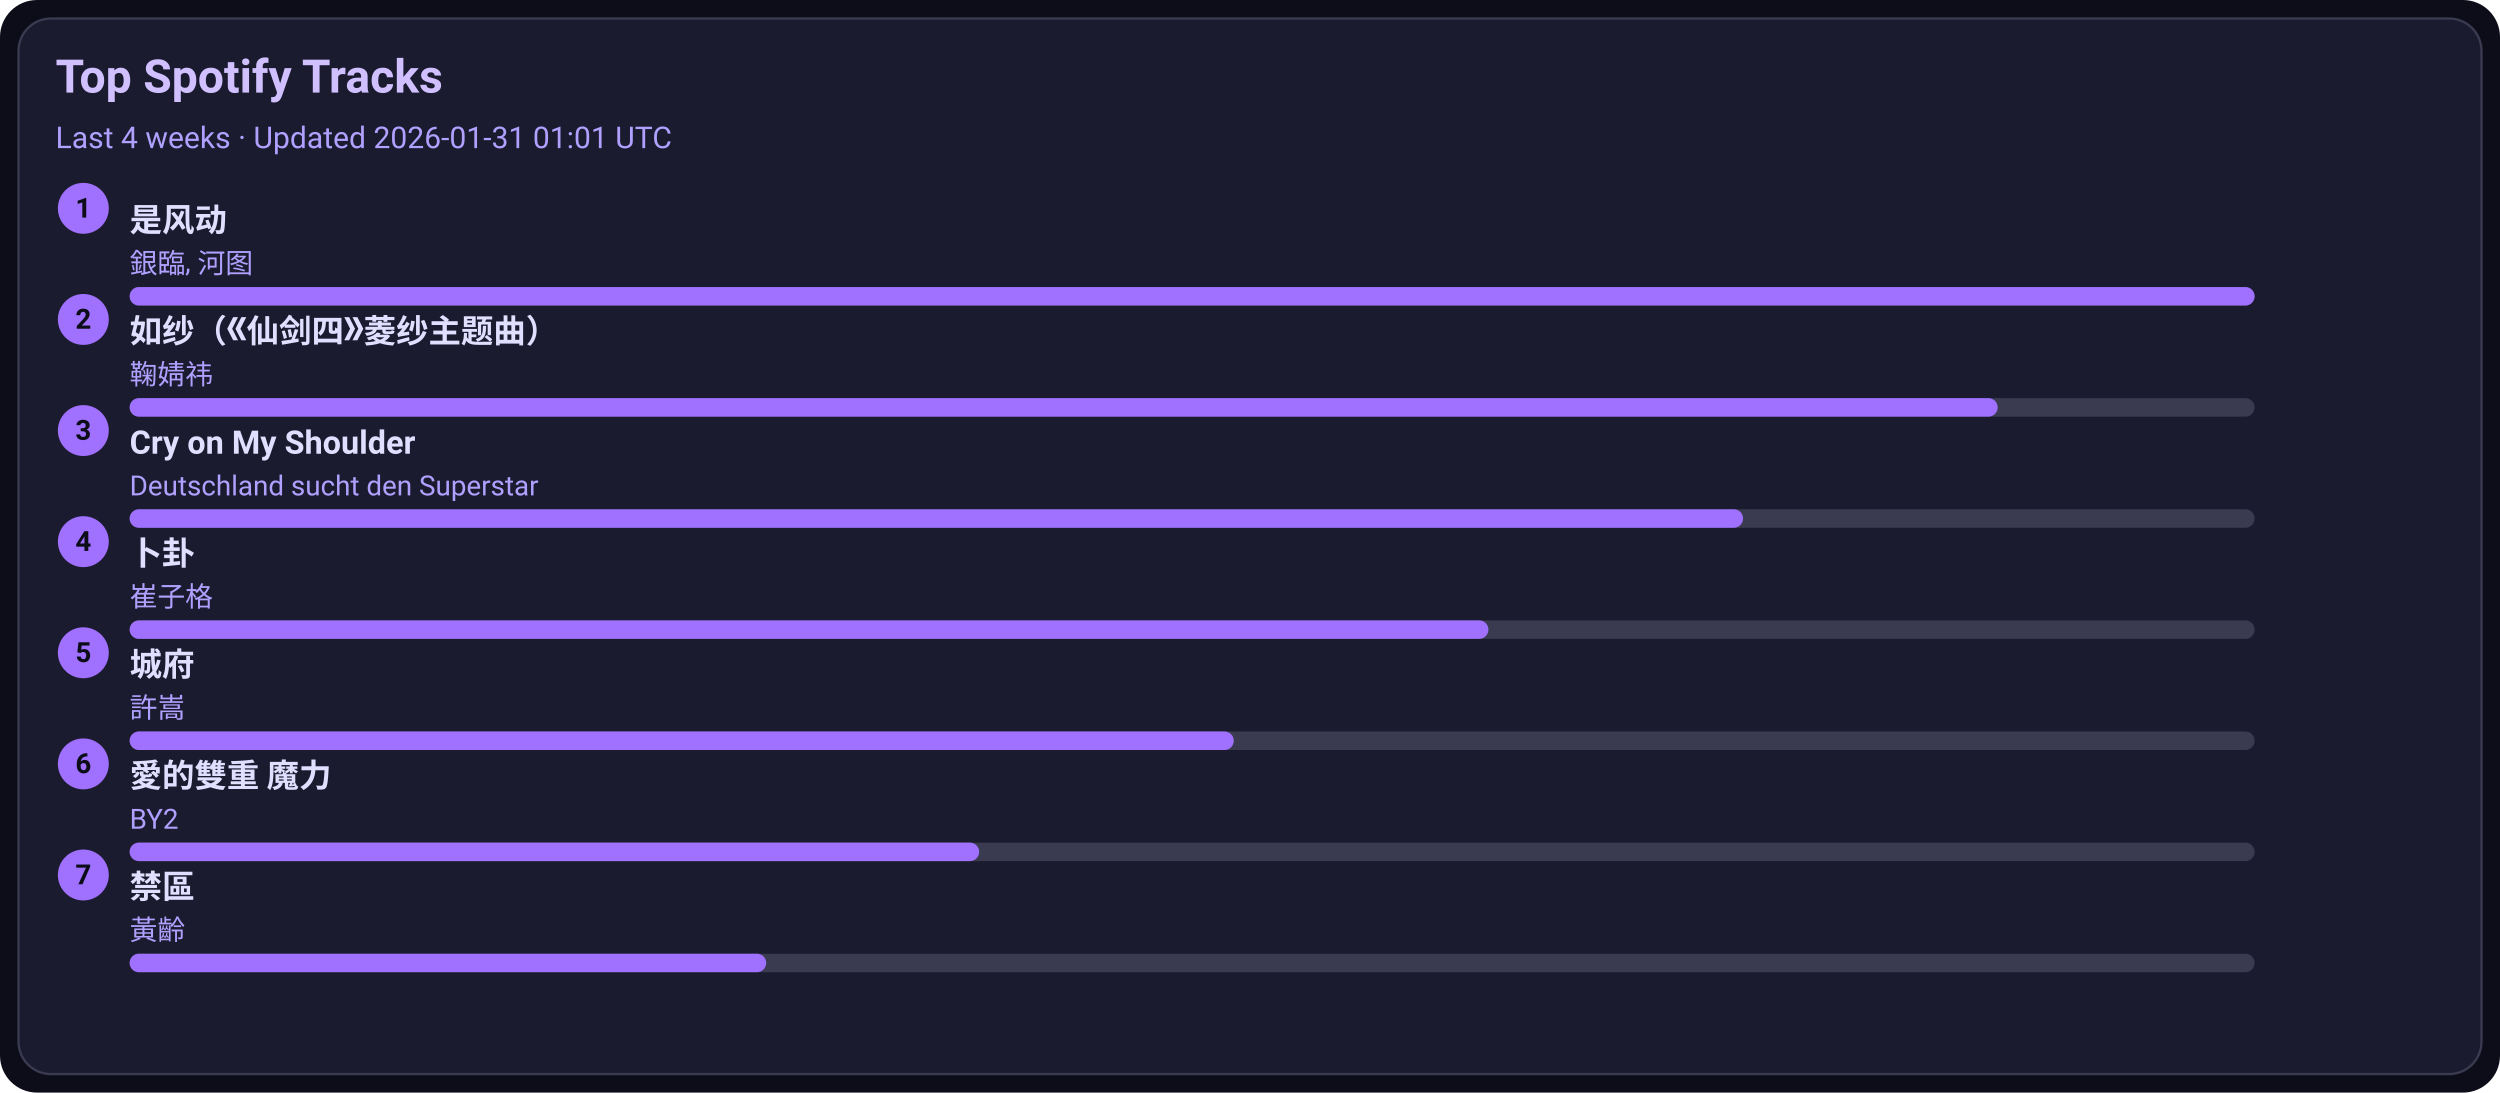
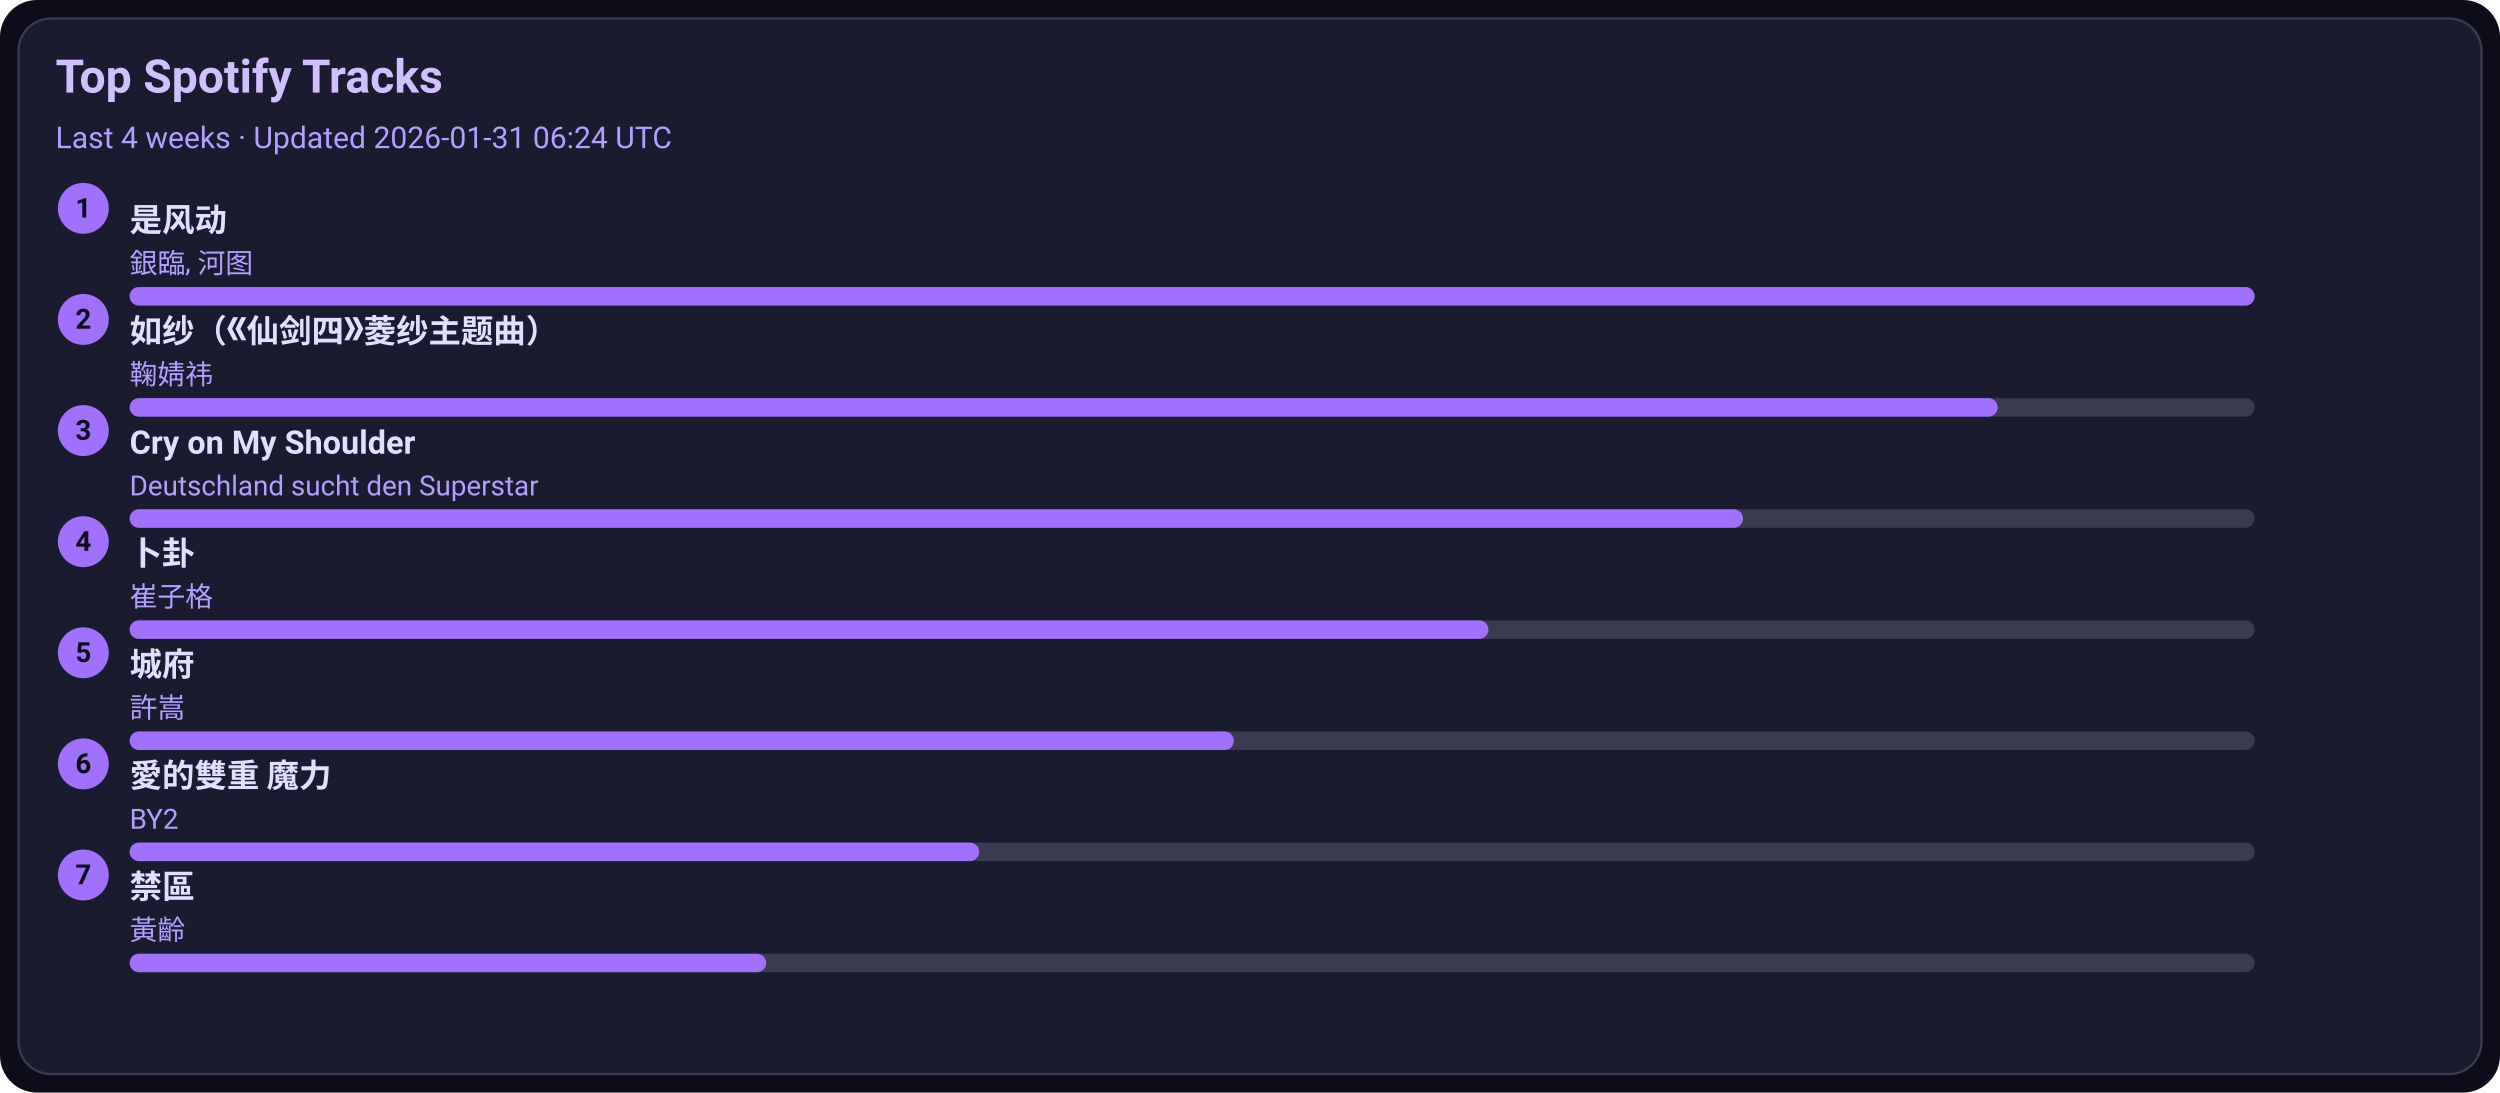
<svg xmlns="http://www.w3.org/2000/svg" width="1080" height="472" viewBox="0 0 1080 472">
  <style>text{font-family:-apple-system,BlinkMacSystemFont,Segoe UI,Roboto,Ubuntu,Helvetica Neue,Arial,Noto Sans,sans-serif}</style>
  <rect width="1080" height="472" rx="16" fill="#0d0d1a" />
  <rect x="8" y="8" width="1064" height="456" rx="14" fill="#1b1b2f" stroke="#3a3a50" />
  <text x="24" y="40" font-size="20" fill="#d0c0ff" font-weight="600">Top Spotify Tracks</text>
-   <text x="24" y="64" font-size="13" fill="#b0a0ff">Last 4 weeks · Updated 2026-01-31 01:01 UTC</text>
+   <text x="24" y="64" font-size="13" fill="#b0a0ff">Last 4 weeks · Updated 2026-01-31 06:24 UTC</text>
  <circle cx="36" cy="90" r="11" fill="#a070ff" />
  <text x="36" y="94" text-anchor="middle" font-size="12" fill="#0d0d1a" font-weight="700">1</text>
  <a href="https://open.spotify.com/track/3lePQ8c4jq7bTePsXEmslh" target="_blank" rel="noopener noreferrer">
    <text x="56" y="100" font-size="14" fill="#e0dfff" font-weight="600">是风动</text>
  </a>
  <text x="56" y="118" font-size="12" fill="#b0a0ff">銀臨, 河图</text>
  <rect x="56" y="124" width="918" height="8" rx="4" fill="#3a3a50" />
  <rect x="56" y="124" width="918" height="8" rx="4" fill="#a070ff" />
  <circle cx="36" cy="138" r="11" fill="#a070ff" />
  <text x="36" y="142" text-anchor="middle" font-size="12" fill="#0d0d1a" font-weight="700">2</text>
  <a href="https://open.spotify.com/track/69FUNgvEVkNbHq43lgvdme" target="_blank" rel="noopener noreferrer">
    <text x="56" y="148" font-size="14" fill="#e0dfff" font-weight="600">如纱（《仙剑四》菱纱主题曲）</text>
  </a>
  <text x="56" y="166" font-size="12" fill="#b0a0ff">鞠婧祎</text>
  <rect x="56" y="172" width="918" height="8" rx="4" fill="#3a3a50" />
  <rect x="56" y="172" width="807" height="8" rx="4" fill="#a070ff" />
  <circle cx="36" cy="186" r="11" fill="#a070ff" />
  <text x="36" y="190" text-anchor="middle" font-size="12" fill="#0d0d1a" font-weight="700">3</text>
  <a href="https://open.spotify.com/track/6usmG2MoD0C0Lc2pNgCVWV" target="_blank" rel="noopener noreferrer">
    <text x="56" y="196" font-size="14" fill="#e0dfff" font-weight="600">Cry on My Shoulder</text>
  </a>
  <text x="56" y="214" font-size="12" fill="#b0a0ff">Deutschland sucht den Superstar</text>
  <rect x="56" y="220" width="918" height="8" rx="4" fill="#3a3a50" />
  <rect x="56" y="220" width="697" height="8" rx="4" fill="#a070ff" />
  <circle cx="36" cy="234" r="11" fill="#a070ff" />
  <text x="36" y="238" text-anchor="middle" font-size="12" fill="#0d0d1a" font-weight="700">4</text>
  <a href="https://open.spotify.com/track/4ToeYifpQaikbYa7krOD6s" target="_blank" rel="noopener noreferrer">
    <text x="56" y="244" font-size="14" fill="#e0dfff" font-weight="600">卜卦</text>
  </a>
  <text x="56" y="262" font-size="12" fill="#b0a0ff">崔子格</text>
  <rect x="56" y="268" width="918" height="8" rx="4" fill="#3a3a50" />
  <rect x="56" y="268" width="587" height="8" rx="4" fill="#a070ff" />
  <circle cx="36" cy="282" r="11" fill="#a070ff" />
  <text x="36" y="286" text-anchor="middle" font-size="12" fill="#0d0d1a" font-weight="700">5</text>
  <a href="https://open.spotify.com/track/4AmlSf7hye0QVpnHCcEoEw" target="_blank" rel="noopener noreferrer">
    <text x="56" y="292" font-size="14" fill="#e0dfff" font-weight="600">城府</text>
  </a>
  <text x="56" y="310" font-size="12" fill="#b0a0ff">許嵩</text>
  <rect x="56" y="316" width="918" height="8" rx="4" fill="#3a3a50" />
  <rect x="56" y="316" width="477" height="8" rx="4" fill="#a070ff" />
  <circle cx="36" cy="330" r="11" fill="#a070ff" />
  <text x="36" y="334" text-anchor="middle" font-size="12" fill="#0d0d1a" font-weight="700">6</text>
  <a href="https://open.spotify.com/track/0yYmS4k3R0TTdDhvOBxRVp" target="_blank" rel="noopener noreferrer">
    <text x="56" y="340" font-size="14" fill="#e0dfff" font-weight="600">愛的雙重 魔力</text>
  </a>
  <text x="56" y="358" font-size="12" fill="#b0a0ff">BY2</text>
  <rect x="56" y="364" width="918" height="8" rx="4" fill="#3a3a50" />
  <rect x="56" y="364" width="367" height="8" rx="4" fill="#a070ff" />
  <circle cx="36" cy="378" r="11" fill="#a070ff" />
  <text x="36" y="382" text-anchor="middle" font-size="12" fill="#0d0d1a" font-weight="700">7</text>
  <a href="https://open.spotify.com/track/5HAMeMgu9hGL5a8ZwNz6cp" target="_blank" rel="noopener noreferrer">
    <text x="56" y="388" font-size="14" fill="#e0dfff" font-weight="600">禁區</text>
  </a>
  <text x="56" y="406" font-size="12" fill="#b0a0ff">黃齡</text>
  <rect x="56" y="412" width="918" height="8" rx="4" fill="#3a3a50" />
  <rect x="56" y="412" width="275" height="8" rx="4" fill="#a070ff" />
</svg>
